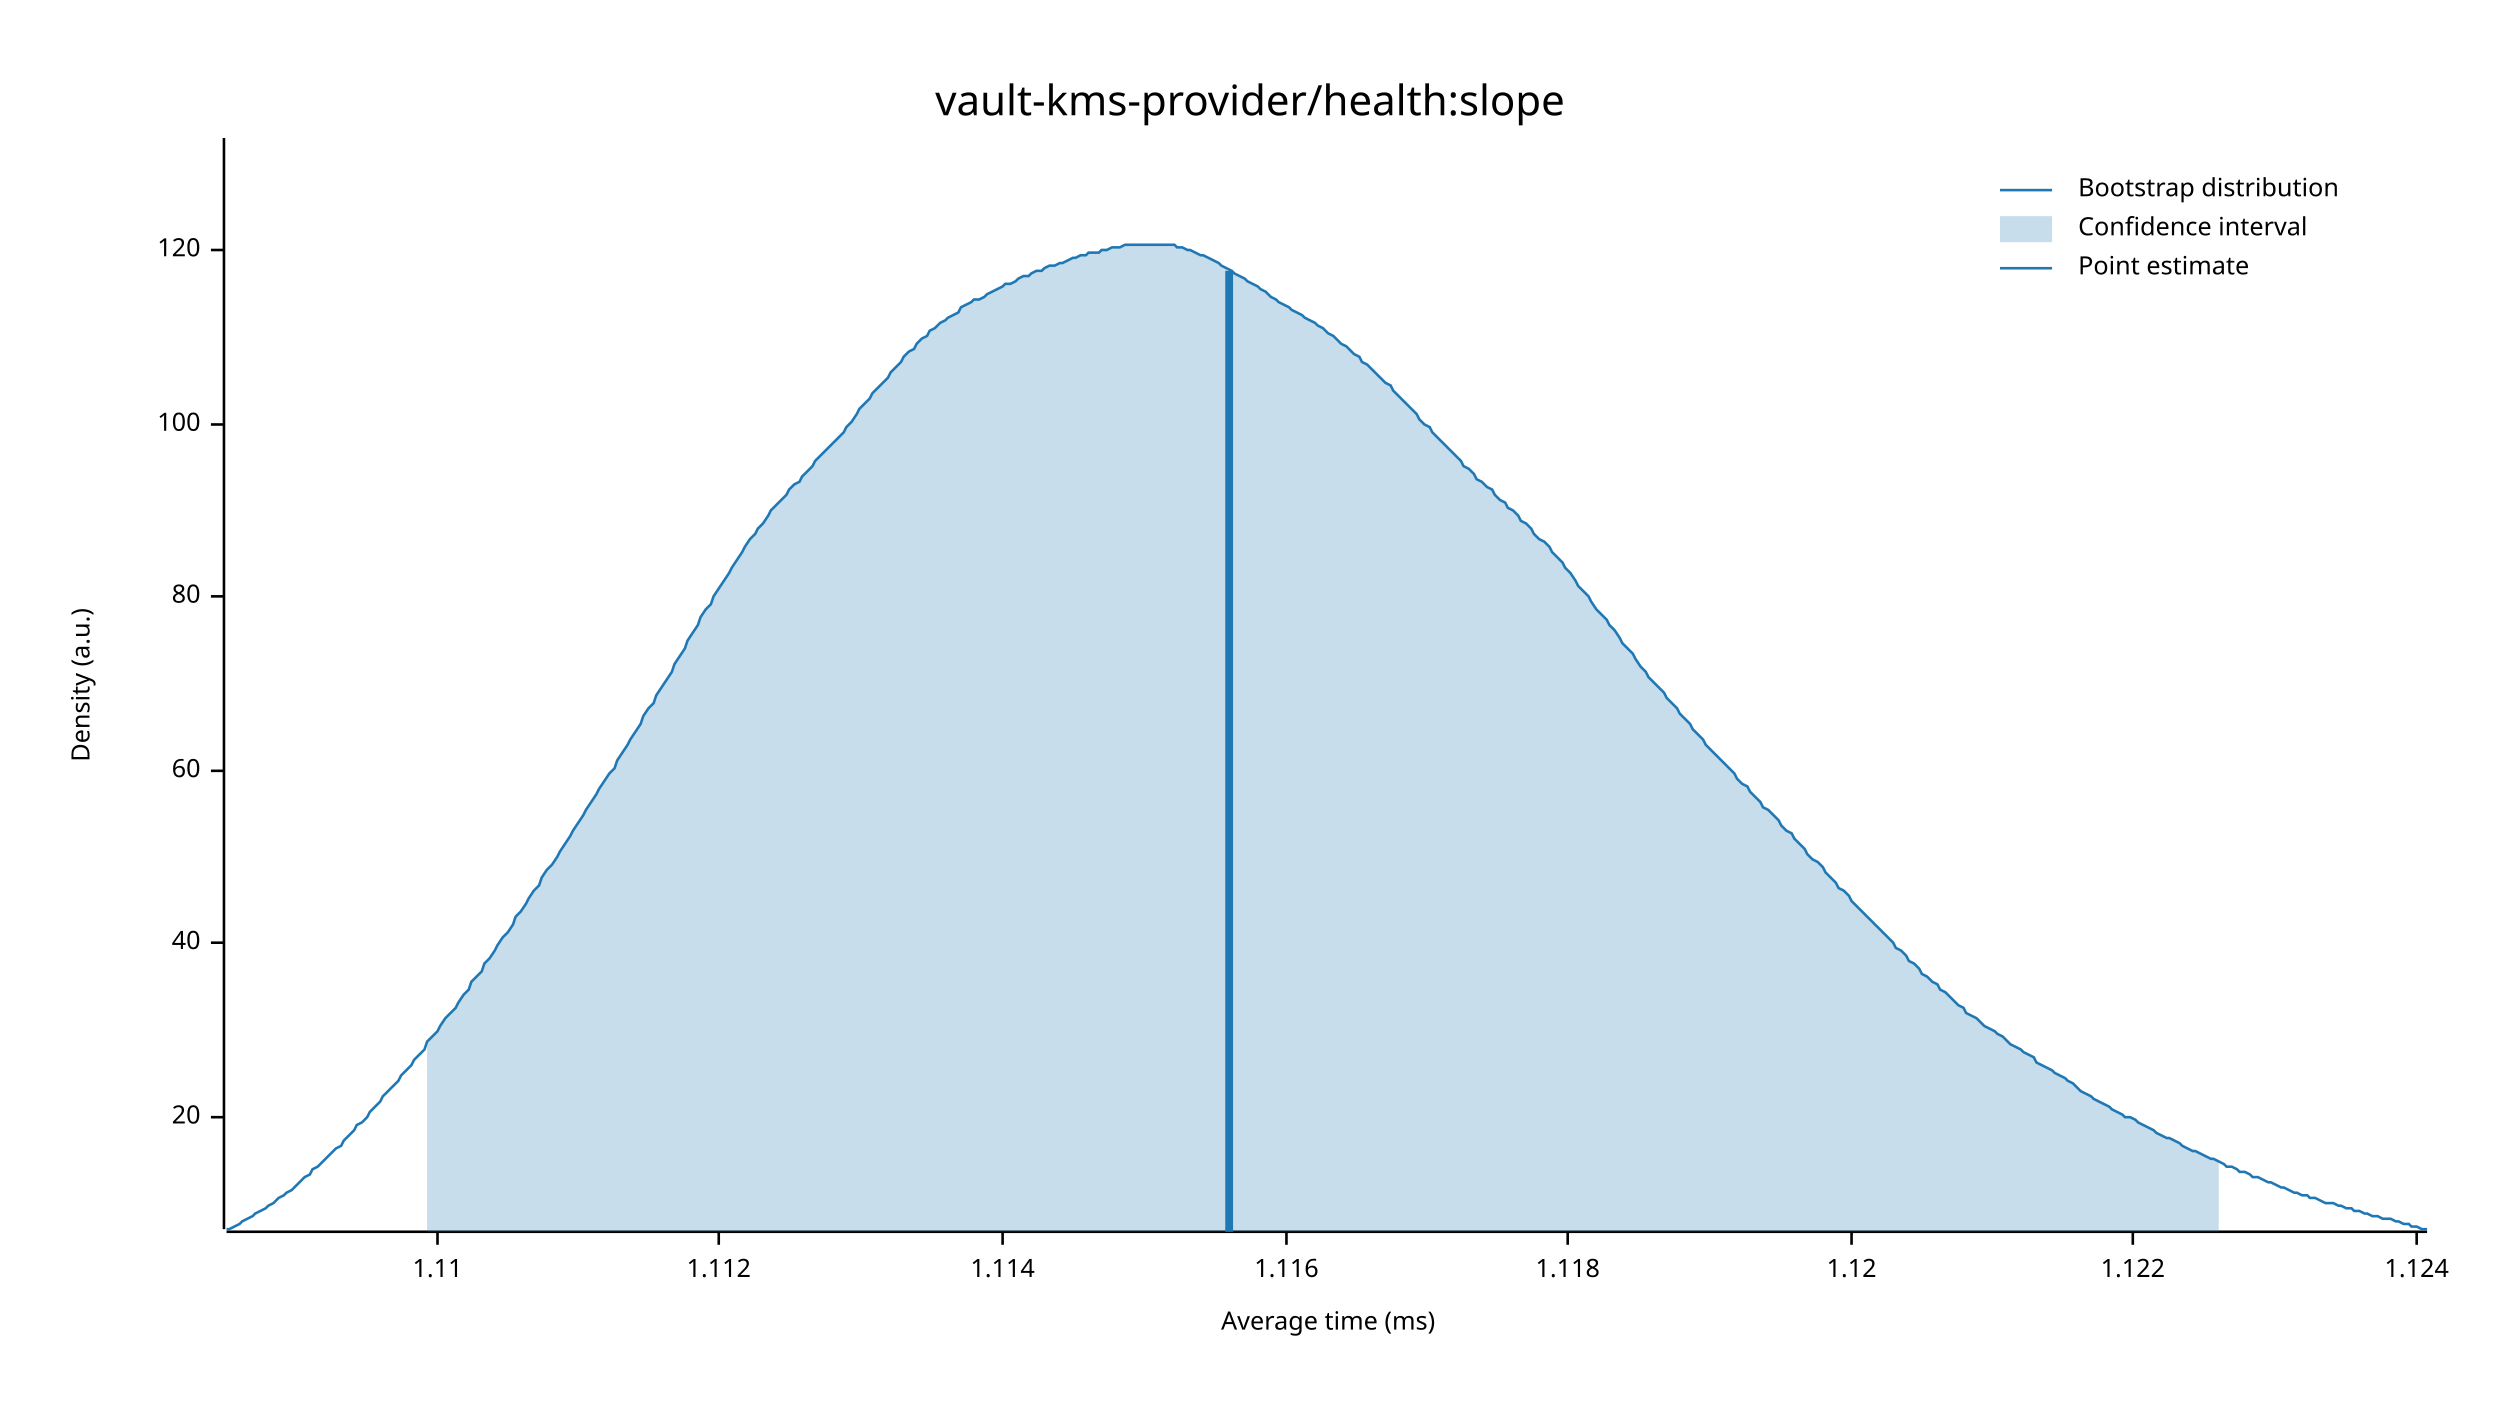
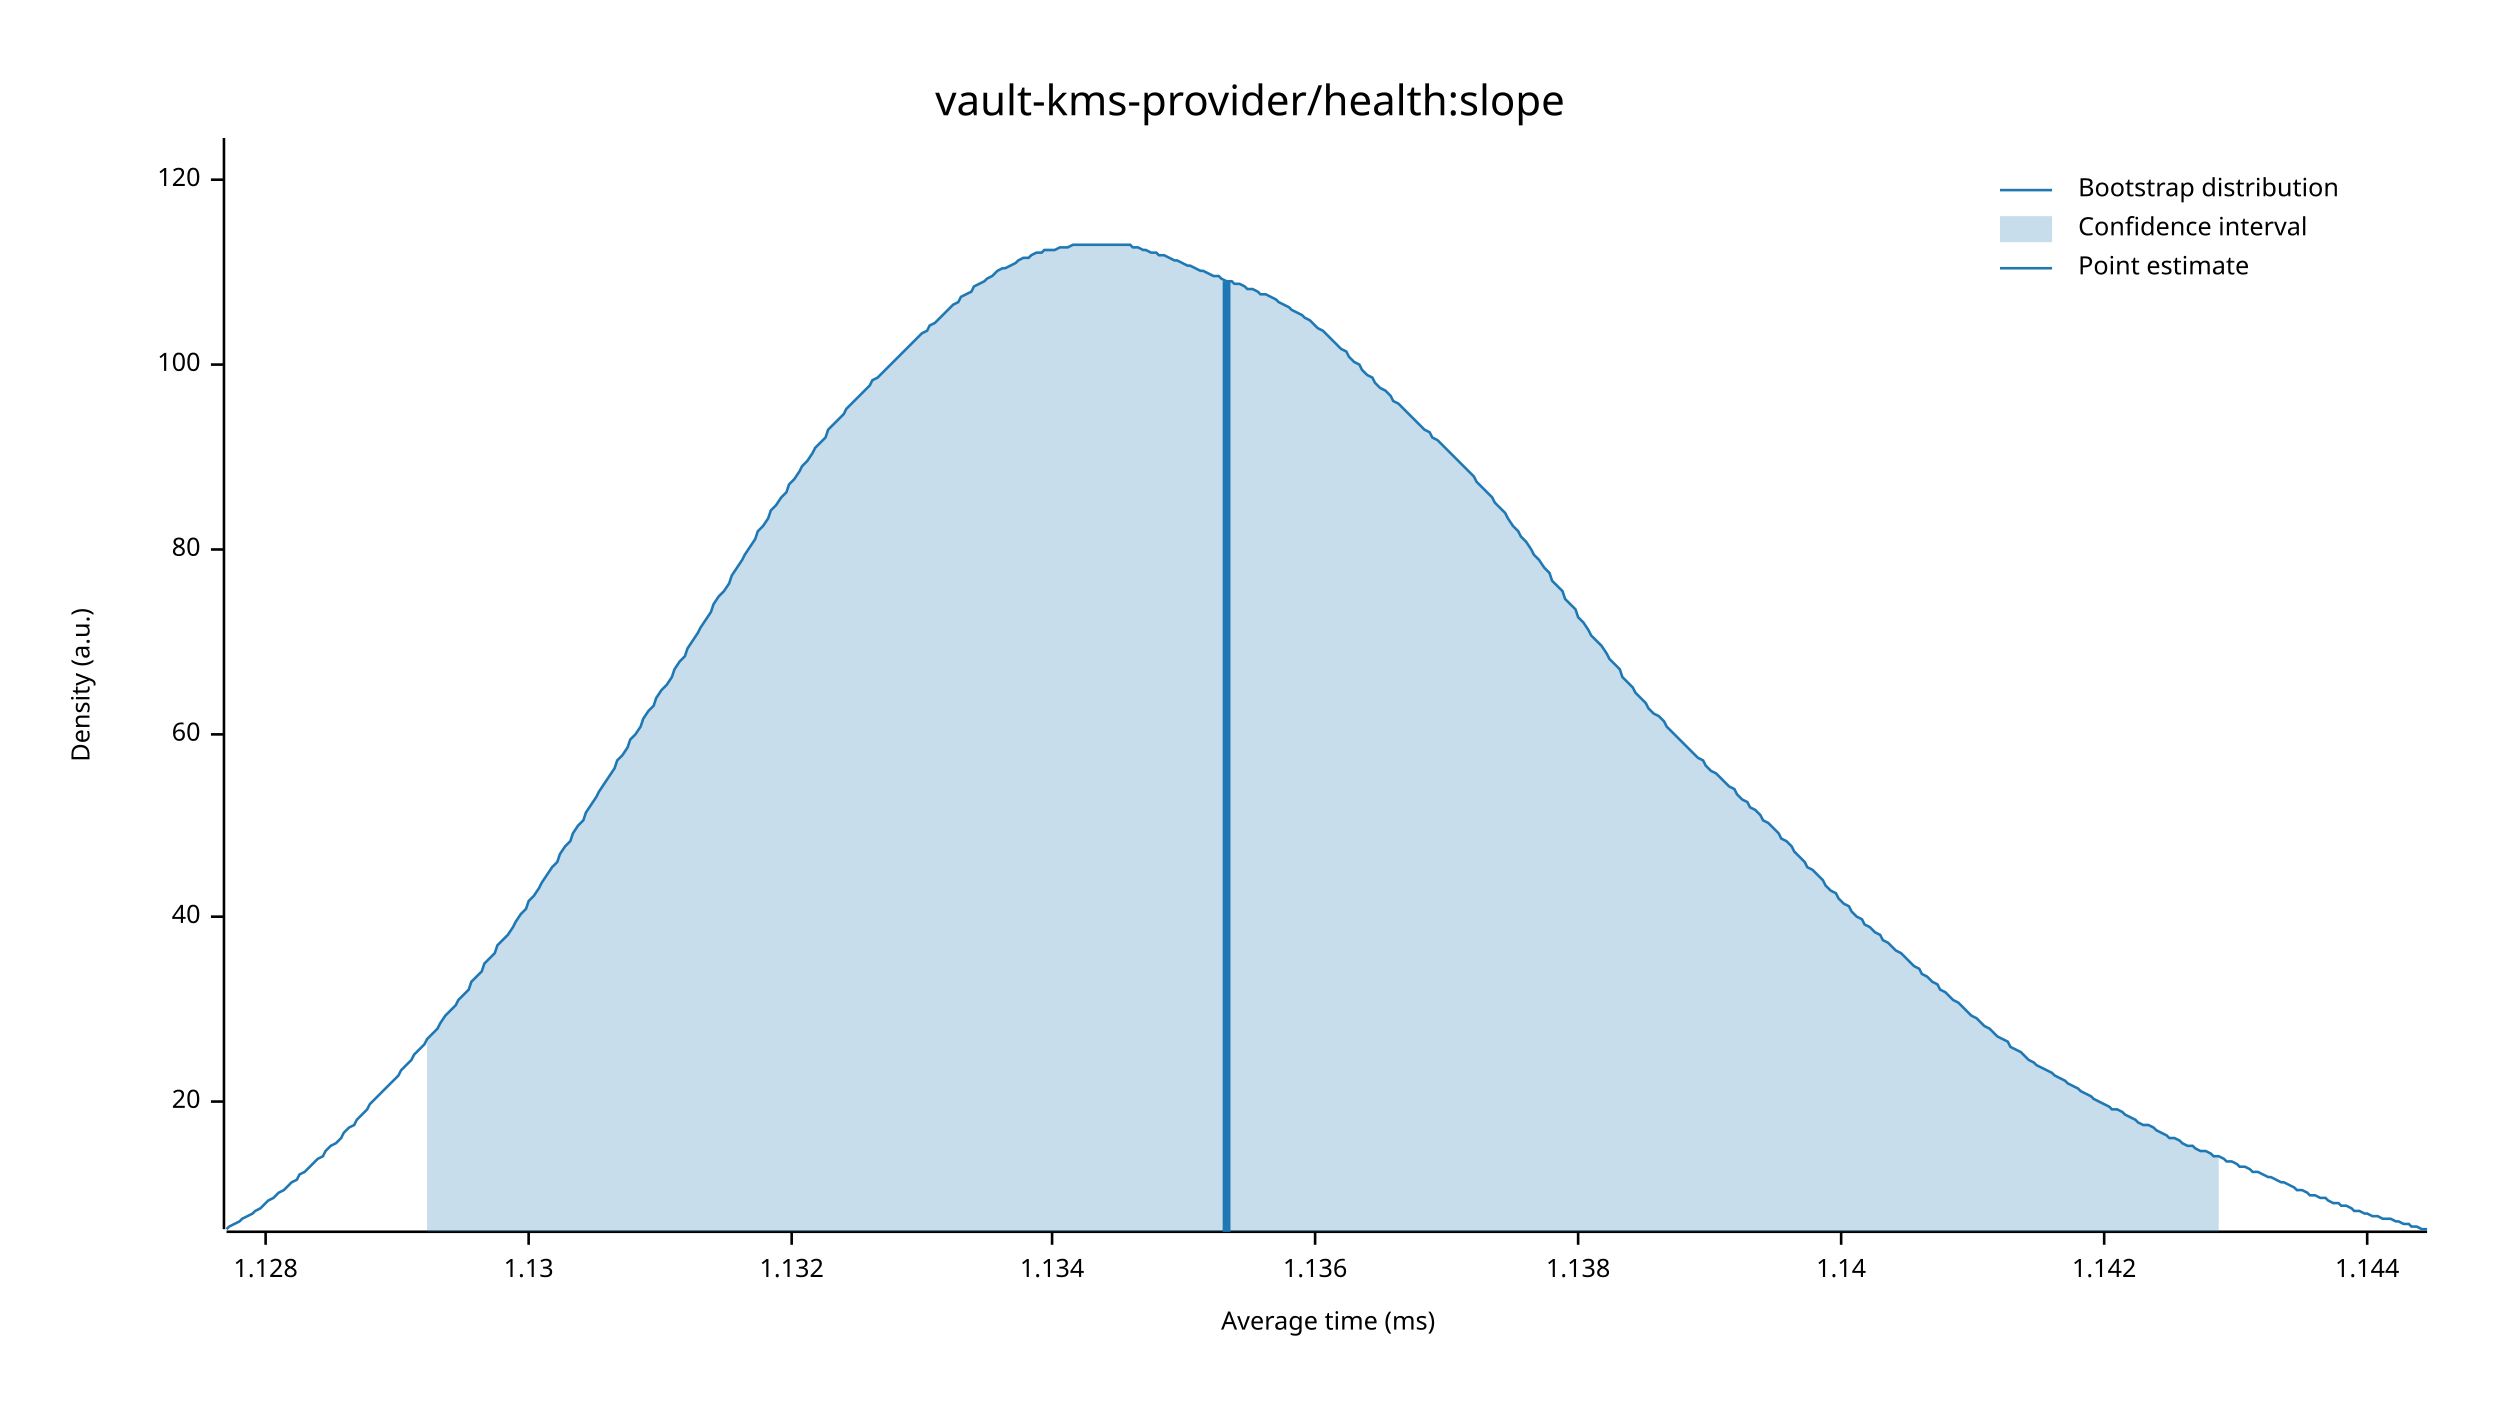
<svg xmlns="http://www.w3.org/2000/svg" width="960" height="540" viewBox="0 0 960 540">
  <text x="480" y="32" dy="0.76em" text-anchor="middle" font-family="sans-serif" font-size="16.129" opacity="1" fill="#000000">
vault-kms-provider/health:slope
</text>
  <text x="27" y="263" dy="0.76em" text-anchor="middle" font-family="sans-serif" font-size="9.677" opacity="1" fill="#000000" transform="rotate(270, 27, 263)">
Density (a.u.)
</text>
  <text x="510" y="513" dy="-0.5ex" text-anchor="middle" font-family="sans-serif" font-size="9.677" opacity="1" fill="#000000">
Average time (ms)
</text>
  <polyline fill="none" opacity="1" stroke="#000000" stroke-width="1" points="86,53 86,472 " />
-   <text x="77" y="429" dy="0.5ex" text-anchor="end" font-family="sans-serif" font-size="9.677" opacity="1" fill="#000000">
+   <text x="77" y="423" dy="0.5ex" text-anchor="end" font-family="sans-serif" font-size="9.677" opacity="1" fill="#000000">
20
</text>
-   <polyline fill="none" opacity="1" stroke="#000000" stroke-width="1" points="81,429 86,429 " />
-   <text x="77" y="362" dy="0.5ex" text-anchor="end" font-family="sans-serif" font-size="9.677" opacity="1" fill="#000000">
+   <polyline fill="none" opacity="1" stroke="#000000" stroke-width="1" points="81,423 86,423 " />
+   <text x="77" y="352" dy="0.5ex" text-anchor="end" font-family="sans-serif" font-size="9.677" opacity="1" fill="#000000">
40
</text>
-   <polyline fill="none" opacity="1" stroke="#000000" stroke-width="1" points="81,362 86,362 " />
-   <text x="77" y="296" dy="0.5ex" text-anchor="end" font-family="sans-serif" font-size="9.677" opacity="1" fill="#000000">
+   <polyline fill="none" opacity="1" stroke="#000000" stroke-width="1" points="81,352 86,352 " />
+   <text x="77" y="282" dy="0.5ex" text-anchor="end" font-family="sans-serif" font-size="9.677" opacity="1" fill="#000000">
60
</text>
-   <polyline fill="none" opacity="1" stroke="#000000" stroke-width="1" points="81,296 86,296 " />
-   <text x="77" y="229" dy="0.5ex" text-anchor="end" font-family="sans-serif" font-size="9.677" opacity="1" fill="#000000">
+   <polyline fill="none" opacity="1" stroke="#000000" stroke-width="1" points="81,282 86,282 " />
+   <text x="77" y="211" dy="0.5ex" text-anchor="end" font-family="sans-serif" font-size="9.677" opacity="1" fill="#000000">
80
</text>
-   <polyline fill="none" opacity="1" stroke="#000000" stroke-width="1" points="81,229 86,229 " />
-   <text x="77" y="163" dy="0.5ex" text-anchor="end" font-family="sans-serif" font-size="9.677" opacity="1" fill="#000000">
+   <polyline fill="none" opacity="1" stroke="#000000" stroke-width="1" points="81,211 86,211 " />
+   <text x="77" y="140" dy="0.5ex" text-anchor="end" font-family="sans-serif" font-size="9.677" opacity="1" fill="#000000">
100
</text>
-   <polyline fill="none" opacity="1" stroke="#000000" stroke-width="1" points="81,163 86,163 " />
-   <text x="77" y="96" dy="0.5ex" text-anchor="end" font-family="sans-serif" font-size="9.677" opacity="1" fill="#000000">
+   <polyline fill="none" opacity="1" stroke="#000000" stroke-width="1" points="81,140 86,140 " />
+   <text x="77" y="69" dy="0.5ex" text-anchor="end" font-family="sans-serif" font-size="9.677" opacity="1" fill="#000000">
120
</text>
-   <polyline fill="none" opacity="1" stroke="#000000" stroke-width="1" points="81,96 86,96 " />
+   <polyline fill="none" opacity="1" stroke="#000000" stroke-width="1" points="81,69 86,69 " />
  <polyline fill="none" opacity="1" stroke="#000000" stroke-width="1" points="87,473 932,473 " />
-   <text x="168" y="483" dy="0.76em" text-anchor="middle" font-family="sans-serif" font-size="9.677" opacity="1" fill="#000000">
- 1.11
+   <text x="102" y="483" dy="0.76em" text-anchor="middle" font-family="sans-serif" font-size="9.677" opacity="1" fill="#000000">
+ 1.128
</text>
-   <polyline fill="none" opacity="1" stroke="#000000" stroke-width="1" points="168,473 168,478 " />
-   <text x="276" y="483" dy="0.76em" text-anchor="middle" font-family="sans-serif" font-size="9.677" opacity="1" fill="#000000">
- 1.112
+   <polyline fill="none" opacity="1" stroke="#000000" stroke-width="1" points="102,473 102,478 " />
+   <text x="203" y="483" dy="0.76em" text-anchor="middle" font-family="sans-serif" font-size="9.677" opacity="1" fill="#000000">
+ 1.13
</text>
-   <polyline fill="none" opacity="1" stroke="#000000" stroke-width="1" points="276,473 276,478 " />
-   <text x="385" y="483" dy="0.76em" text-anchor="middle" font-family="sans-serif" font-size="9.677" opacity="1" fill="#000000">
- 1.114
+   <polyline fill="none" opacity="1" stroke="#000000" stroke-width="1" points="203,473 203,478 " />
+   <text x="304" y="483" dy="0.76em" text-anchor="middle" font-family="sans-serif" font-size="9.677" opacity="1" fill="#000000">
+ 1.132
</text>
-   <polyline fill="none" opacity="1" stroke="#000000" stroke-width="1" points="385,473 385,478 " />
-   <text x="494" y="483" dy="0.76em" text-anchor="middle" font-family="sans-serif" font-size="9.677" opacity="1" fill="#000000">
- 1.116
+   <polyline fill="none" opacity="1" stroke="#000000" stroke-width="1" points="304,473 304,478 " />
+   <text x="404" y="483" dy="0.76em" text-anchor="middle" font-family="sans-serif" font-size="9.677" opacity="1" fill="#000000">
+ 1.134
</text>
-   <polyline fill="none" opacity="1" stroke="#000000" stroke-width="1" points="494,473 494,478 " />
-   <text x="602" y="483" dy="0.76em" text-anchor="middle" font-family="sans-serif" font-size="9.677" opacity="1" fill="#000000">
- 1.118
+   <polyline fill="none" opacity="1" stroke="#000000" stroke-width="1" points="404,473 404,478 " />
+   <text x="505" y="483" dy="0.76em" text-anchor="middle" font-family="sans-serif" font-size="9.677" opacity="1" fill="#000000">
+ 1.136
</text>
-   <polyline fill="none" opacity="1" stroke="#000000" stroke-width="1" points="602,473 602,478 " />
-   <text x="711" y="483" dy="0.76em" text-anchor="middle" font-family="sans-serif" font-size="9.677" opacity="1" fill="#000000">
- 1.12
+   <polyline fill="none" opacity="1" stroke="#000000" stroke-width="1" points="505,473 505,478 " />
+   <text x="606" y="483" dy="0.76em" text-anchor="middle" font-family="sans-serif" font-size="9.677" opacity="1" fill="#000000">
+ 1.138
</text>
-   <polyline fill="none" opacity="1" stroke="#000000" stroke-width="1" points="711,473 711,478 " />
-   <text x="819" y="483" dy="0.76em" text-anchor="middle" font-family="sans-serif" font-size="9.677" opacity="1" fill="#000000">
- 1.122
+   <polyline fill="none" opacity="1" stroke="#000000" stroke-width="1" points="606,473 606,478 " />
+   <text x="707" y="483" dy="0.76em" text-anchor="middle" font-family="sans-serif" font-size="9.677" opacity="1" fill="#000000">
+ 1.14
</text>
-   <polyline fill="none" opacity="1" stroke="#000000" stroke-width="1" points="819,473 819,478 " />
-   <text x="928" y="483" dy="0.76em" text-anchor="middle" font-family="sans-serif" font-size="9.677" opacity="1" fill="#000000">
- 1.124
+   <polyline fill="none" opacity="1" stroke="#000000" stroke-width="1" points="707,473 707,478 " />
+   <text x="808" y="483" dy="0.76em" text-anchor="middle" font-family="sans-serif" font-size="9.677" opacity="1" fill="#000000">
+ 1.142
</text>
-   <polyline fill="none" opacity="1" stroke="#000000" stroke-width="1" points="928,473 928,478 " />
-   <polyline fill="none" opacity="1" stroke="#1F78B4" stroke-width="1" points="87,472 88,472 90,471 92,470 93,469 95,468 97,467 98,466 100,465 102,464 103,463 105,462 107,460 109,459 110,458 112,457 114,455 115,454 117,452 119,451 120,449 122,448 124,446 125,445 127,443 129,441 131,440 132,438 134,436 136,434 137,432 139,431 141,429 142,427 144,425 146,423 147,421 149,419 151,417 153,415 154,413 156,411 158,409 159,407 161,405 163,403 164,400 166,398 168,396 169,394 171,391 173,389 175,387 176,385 178,382 180,380 181,377 183,375 185,373 186,370 188,368 190,365 191,363 193,360 195,358 197,355 198,352 200,350 202,347 203,345 205,342 207,340 208,337 210,334 212,332 214,329 215,327 217,324 219,321 220,319 222,316 224,313 225,311 227,308 229,305 230,303 232,300 234,297 236,295 237,292 239,289 241,286 242,284 244,281 246,278 247,275 249,272 251,270 252,267 254,264 256,261 258,258 259,255 261,252 263,249 264,246 266,243 268,240 269,237 271,234 273,232 274,229 276,226 278,223 280,220 281,218 283,215 285,212 286,210 288,207 290,205 291,203 293,201 295,198 296,196 298,194 300,192 302,190 303,188 305,186 307,185 308,183 310,181 312,179 313,177 315,175 317,173 318,172 320,170 322,168 324,166 325,164 327,162 329,159 330,157 332,155 334,153 335,151 337,149 339,147 341,145 342,143 344,141 346,139 347,137 349,135 351,134 352,132 354,130 356,129 357,127 359,126 361,124 363,123 364,122 366,121 368,120 369,118 371,117 373,116 374,115 376,115 378,114 379,113 381,112 383,111 385,110 386,109 388,109 390,108 391,107 393,106 395,106 396,105 398,104 400,104 401,103 403,102 405,102 407,101 408,101 410,100 412,99 413,99 415,98 417,98 418,97 420,97 422,97 423,96 425,96 427,95 429,95 430,95 432,94 434,94 435,94 437,94 439,94 440,94 442,94 444,94 445,94 447,94 449,94 451,94 452,95 454,95 456,96 457,96 459,97 461,98 462,98 464,99 466,100 468,101 469,102 471,103 473,104 474,105 476,106 478,107 479,108 481,109 483,110 484,111 486,112 488,114 490,115 491,116 493,117 495,118 496,119 498,120 500,121 501,122 503,123 505,124 506,125 508,126 510,128 512,129 513,130 515,132 517,133 518,134 520,136 522,137 523,139 525,140 527,142 528,143 530,145 532,147 534,148 535,150 537,152 539,154 540,155 542,157 544,159 545,161 547,163 549,164 550,166 552,168 554,170 556,172 557,173 559,175 561,177 562,179 564,180 566,182 567,184 569,185 571,187 573,188 574,190 576,192 578,193 579,195 581,196 583,198 584,200 586,201 588,203 589,205 591,207 593,208 595,210 596,212 598,214 600,216 601,218 603,220 605,223 606,225 608,227 610,229 611,231 613,234 615,236 617,238 618,240 620,242 622,245 623,247 625,249 627,251 628,253 630,256 632,258 633,260 635,262 637,264 639,266 640,268 642,270 644,272 645,274 647,276 649,278 650,280 652,282 654,284 655,286 657,288 659,290 661,292 662,293 664,295 666,297 667,299 669,301 671,302 672,304 674,306 676,308 677,310 679,311 681,313 683,315 684,317 686,319 688,320 689,322 691,324 693,326 694,328 696,330 698,331 700,333 701,335 703,337 705,339 706,341 708,342 710,344 711,346 713,348 715,350 716,351 718,353 720,355 722,357 723,358 725,360 727,362 728,364 730,365 732,367 733,369 735,370 737,372 738,374 740,375 742,377 744,378 745,380 747,381 749,383 750,384 752,386 754,387 755,389 757,390 759,391 760,392 762,394 764,395 766,396 767,397 769,398 771,400 772,401 774,402 776,403 777,404 779,405 781,406 782,408 784,409 786,410 788,411 789,412 791,413 793,414 794,415 796,416 798,418 799,419 801,420 803,421 804,422 806,423 808,424 810,425 811,426 813,427 815,428 816,429 818,429 820,430 821,431 823,432 825,433 827,434 828,435 830,436 832,437 833,437 835,438 837,439 838,440 840,441 842,442 843,442 845,443 847,444 849,445 850,445 852,446 854,447 855,448 857,448 859,449 860,450 862,450 864,451 865,452 867,452 869,453 871,454 872,454 874,455 876,456 877,456 879,457 881,458 882,458 884,459 886,459 887,460 889,460 891,461 893,462 894,462 896,462 898,463 899,463 901,464 903,464 904,465 906,465 908,466 909,466 911,467 913,467 915,468 916,468 918,468 920,469 921,469 923,470 925,470 926,471 928,471 930,472 932,472 " />
-   <polygon opacity="0.25" fill="#1F78B4" points="164,400 166,398 168,396 169,394 171,391 173,389 175,387 176,385 178,382 180,380 181,377 183,375 185,373 186,370 188,368 190,365 191,363 193,360 195,358 197,355 198,352 200,350 202,347 203,345 205,342 207,340 208,337 210,334 212,332 214,329 215,327 217,324 219,321 220,319 222,316 224,313 225,311 227,308 229,305 230,303 232,300 234,297 236,295 237,292 239,289 241,286 242,284 244,281 246,278 247,275 249,272 251,270 252,267 254,264 256,261 258,258 259,255 261,252 263,249 264,246 266,243 268,240 269,237 271,234 273,232 274,229 276,226 278,223 280,220 281,218 283,215 285,212 286,210 288,207 290,205 291,203 293,201 295,198 296,196 298,194 300,192 302,190 303,188 305,186 307,185 308,183 310,181 312,179 313,177 315,175 317,173 318,172 320,170 322,168 324,166 325,164 327,162 329,159 330,157 332,155 334,153 335,151 337,149 339,147 341,145 342,143 344,141 346,139 347,137 349,135 351,134 352,132 354,130 356,129 357,127 359,126 361,124 363,123 364,122 366,121 368,120 369,118 371,117 373,116 374,115 376,115 378,114 379,113 381,112 383,111 385,110 386,109 388,109 390,108 391,107 393,106 395,106 396,105 398,104 400,104 401,103 403,102 405,102 407,101 408,101 410,100 412,99 413,99 415,98 417,98 418,97 420,97 422,97 423,96 425,96 427,95 429,95 430,95 432,94 434,94 435,94 437,94 439,94 440,94 442,94 444,94 445,94 447,94 449,94 451,94 452,95 454,95 456,96 457,96 459,97 461,98 462,98 464,99 466,100 468,101 469,102 471,103 473,104 474,105 476,106 478,107 479,108 481,109 483,110 484,111 486,112 488,114 490,115 491,116 493,117 495,118 496,119 498,120 500,121 501,122 503,123 505,124 506,125 508,126 510,128 512,129 513,130 515,132 517,133 518,134 520,136 522,137 523,139 525,140 527,142 528,143 530,145 532,147 534,148 535,150 537,152 539,154 540,155 542,157 544,159 545,161 547,163 549,164 550,166 552,168 554,170 556,172 557,173 559,175 561,177 562,179 564,180 566,182 567,184 569,185 571,187 573,188 574,190 576,192 578,193 579,195 581,196 583,198 584,200 586,201 588,203 589,205 591,207 593,208 595,210 596,212 598,214 600,216 601,218 603,220 605,223 606,225 608,227 610,229 611,231 613,234 615,236 617,238 618,240 620,242 622,245 623,247 625,249 627,251 628,253 630,256 632,258 633,260 635,262 637,264 639,266 640,268 642,270 644,272 645,274 647,276 649,278 650,280 652,282 654,284 655,286 657,288 659,290 661,292 662,293 664,295 666,297 667,299 669,301 671,302 672,304 674,306 676,308 677,310 679,311 681,313 683,315 684,317 686,319 688,320 689,322 691,324 693,326 694,328 696,330 698,331 700,333 701,335 703,337 705,339 706,341 708,342 710,344 711,346 713,348 715,350 716,351 718,353 720,355 722,357 723,358 725,360 727,362 728,364 730,365 732,367 733,369 735,370 737,372 738,374 740,375 742,377 744,378 745,380 747,381 749,383 750,384 752,386 754,387 755,389 757,390 759,391 760,392 762,394 764,395 766,396 767,397 769,398 771,400 772,401 774,402 776,403 777,404 779,405 781,406 782,408 784,409 786,410 788,411 789,412 791,413 793,414 794,415 796,416 798,418 799,419 801,420 803,421 804,422 806,423 808,424 810,425 811,426 813,427 815,428 816,429 818,429 820,430 821,431 823,432 825,433 827,434 828,435 830,436 832,437 833,437 835,438 837,439 838,440 840,441 842,442 843,442 845,443 847,444 849,445 850,445 852,446 852,473 164,473 " />
-   <polyline fill="none" opacity="1" stroke="#1F78B4" stroke-width="3" points="472,473 472,104 " />
+   <polyline fill="none" opacity="1" stroke="#000000" stroke-width="1" points="808,473 808,478 " />
+   <text x="909" y="483" dy="0.76em" text-anchor="middle" font-family="sans-serif" font-size="9.677" opacity="1" fill="#000000">
+ 1.144
+ </text>
+   <polyline fill="none" opacity="1" stroke="#000000" stroke-width="1" points="909,473 909,478 " />
+   <polyline fill="none" opacity="1" stroke="#1F78B4" stroke-width="1" points="87,472 88,471 90,470 92,469 93,468 95,467 97,466 98,465 100,464 102,462 103,461 105,460 107,458 109,457 110,456 112,454 114,453 115,451 117,450 119,448 120,447 122,445 124,444 125,442 127,440 129,439 131,437 132,435 134,433 136,432 137,430 139,428 141,426 142,424 144,422 146,420 147,419 149,417 151,415 153,413 154,411 156,409 158,407 159,405 161,403 163,401 164,399 166,397 168,395 169,393 171,390 173,388 175,386 176,384 178,382 180,380 181,377 183,375 185,373 186,370 188,368 190,366 191,363 193,361 195,359 197,356 198,354 200,351 202,349 203,346 205,344 207,341 208,339 210,336 212,333 214,331 215,328 217,325 219,323 220,320 222,317 224,315 225,312 227,309 229,306 230,304 232,301 234,298 236,295 237,292 239,290 241,287 242,284 244,282 246,279 247,276 249,273 251,271 252,268 254,265 256,263 258,260 259,257 261,254 263,252 264,249 266,246 268,243 269,241 271,238 273,235 274,232 276,229 278,227 280,224 281,221 283,218 285,215 286,213 288,210 290,207 291,204 293,202 295,199 296,196 298,194 300,191 302,189 303,186 305,184 307,181 308,179 310,177 312,174 313,172 315,170 317,168 318,165 320,163 322,161 324,159 325,157 327,155 329,153 330,152 332,150 334,148 335,146 337,145 339,143 341,141 342,140 344,138 346,136 347,135 349,133 351,131 352,130 354,128 356,127 357,125 359,124 361,122 363,120 364,119 366,117 368,116 369,114 371,113 373,112 374,110 376,109 378,108 379,107 381,106 383,104 385,103 386,103 388,102 390,101 391,100 393,99 395,99 396,98 398,97 400,97 401,96 403,96 405,96 407,95 408,95 410,95 412,94 413,94 415,94 417,94 418,94 420,94 422,94 423,94 425,94 427,94 429,94 430,94 432,94 434,94 435,95 437,95 439,96 440,96 442,97 444,97 445,98 447,98 449,99 451,100 452,100 454,101 456,102 457,102 459,103 461,104 462,104 464,105 466,106 468,106 469,107 471,108 473,108 474,109 476,109 478,110 479,111 481,111 483,112 484,113 486,113 488,114 490,115 491,116 493,117 495,118 496,119 498,120 500,121 501,122 503,123 505,125 506,126 508,127 510,129 512,131 513,132 515,134 517,135 518,137 520,139 522,140 523,142 525,144 527,145 528,147 530,149 532,150 534,152 535,154 537,155 539,157 540,158 542,160 544,162 545,163 547,165 549,166 550,168 552,169 554,171 556,173 557,174 559,176 561,178 562,179 564,181 566,183 567,185 569,187 571,189 573,191 574,193 576,195 578,197 579,199 581,202 583,204 584,206 586,208 588,211 589,213 591,215 593,218 595,220 596,223 598,225 600,227 601,230 603,232 605,234 606,237 608,239 610,242 611,244 613,246 615,248 617,251 618,253 620,255 622,257 623,260 625,262 627,264 628,266 630,268 632,270 633,272 635,274 637,275 639,277 640,279 642,281 644,283 645,284 647,286 649,288 650,289 652,291 654,292 655,294 657,296 659,297 661,299 662,300 664,302 666,303 667,305 669,307 671,308 672,310 674,311 676,313 677,315 679,316 681,318 683,320 684,322 686,323 688,325 689,327 691,329 693,331 694,333 696,334 698,336 700,338 701,340 703,342 705,343 706,345 708,347 710,348 711,350 713,352 715,353 716,355 718,356 720,358 722,359 723,361 725,362 727,364 728,365 730,366 732,368 733,369 735,371 737,372 738,374 740,375 742,377 744,378 745,380 747,381 749,383 750,384 752,385 754,387 755,388 757,390 759,391 760,392 762,394 764,395 766,397 767,398 769,399 771,400 772,402 774,403 776,404 777,405 779,407 781,408 782,409 784,410 786,411 788,412 789,413 791,414 793,415 794,416 796,417 798,418 799,419 801,420 803,421 804,422 806,423 808,424 810,425 811,426 813,426 815,427 816,428 818,429 820,430 821,431 823,432 825,432 827,433 828,434 830,435 832,436 833,437 835,437 837,438 838,439 840,440 842,440 843,441 845,442 847,442 849,443 850,444 852,444 854,445 855,446 857,446 859,447 860,448 862,448 864,449 865,450 867,450 869,451 871,452 872,452 874,453 876,454 877,454 879,455 881,456 882,457 884,457 886,458 887,459 889,459 891,460 893,460 894,461 896,462 898,462 899,463 901,463 903,464 904,465 906,465 908,466 909,466 911,467 913,467 915,468 916,468 918,468 920,469 921,469 923,470 925,470 926,471 928,471 930,472 932,472 " />
+   <polygon opacity="0.25" fill="#1F78B4" points="164,399 166,397 168,395 169,393 171,390 173,388 175,386 176,384 178,382 180,380 181,377 183,375 185,373 186,370 188,368 190,366 191,363 193,361 195,359 197,356 198,354 200,351 202,349 203,346 205,344 207,341 208,339 210,336 212,333 214,331 215,328 217,325 219,323 220,320 222,317 224,315 225,312 227,309 229,306 230,304 232,301 234,298 236,295 237,292 239,290 241,287 242,284 244,282 246,279 247,276 249,273 251,271 252,268 254,265 256,263 258,260 259,257 261,254 263,252 264,249 266,246 268,243 269,241 271,238 273,235 274,232 276,229 278,227 280,224 281,221 283,218 285,215 286,213 288,210 290,207 291,204 293,202 295,199 296,196 298,194 300,191 302,189 303,186 305,184 307,181 308,179 310,177 312,174 313,172 315,170 317,168 318,165 320,163 322,161 324,159 325,157 327,155 329,153 330,152 332,150 334,148 335,146 337,145 339,143 341,141 342,140 344,138 346,136 347,135 349,133 351,131 352,130 354,128 356,127 357,125 359,124 361,122 363,120 364,119 366,117 368,116 369,114 371,113 373,112 374,110 376,109 378,108 379,107 381,106 383,104 385,103 386,103 388,102 390,101 391,100 393,99 395,99 396,98 398,97 400,97 401,96 403,96 405,96 407,95 408,95 410,95 412,94 413,94 415,94 417,94 418,94 420,94 422,94 423,94 425,94 427,94 429,94 430,94 432,94 434,94 435,95 437,95 439,96 440,96 442,97 444,97 445,98 447,98 449,99 451,100 452,100 454,101 456,102 457,102 459,103 461,104 462,104 464,105 466,106 468,106 469,107 471,108 473,108 474,109 476,109 478,110 479,111 481,111 483,112 484,113 486,113 488,114 490,115 491,116 493,117 495,118 496,119 498,120 500,121 501,122 503,123 505,125 506,126 508,127 510,129 512,131 513,132 515,134 517,135 518,137 520,139 522,140 523,142 525,144 527,145 528,147 530,149 532,150 534,152 535,154 537,155 539,157 540,158 542,160 544,162 545,163 547,165 549,166 550,168 552,169 554,171 556,173 557,174 559,176 561,178 562,179 564,181 566,183 567,185 569,187 571,189 573,191 574,193 576,195 578,197 579,199 581,202 583,204 584,206 586,208 588,211 589,213 591,215 593,218 595,220 596,223 598,225 600,227 601,230 603,232 605,234 606,237 608,239 610,242 611,244 613,246 615,248 617,251 618,253 620,255 622,257 623,260 625,262 627,264 628,266 630,268 632,270 633,272 635,274 637,275 639,277 640,279 642,281 644,283 645,284 647,286 649,288 650,289 652,291 654,292 655,294 657,296 659,297 661,299 662,300 664,302 666,303 667,305 669,307 671,308 672,310 674,311 676,313 677,315 679,316 681,318 683,320 684,322 686,323 688,325 689,327 691,329 693,331 694,333 696,334 698,336 700,338 701,340 703,342 705,343 706,345 708,347 710,348 711,350 713,352 715,353 716,355 718,356 720,358 722,359 723,361 725,362 727,364 728,365 730,366 732,368 733,369 735,371 737,372 738,374 740,375 742,377 744,378 745,380 747,381 749,383 750,384 752,385 754,387 755,388 757,390 759,391 760,392 762,394 764,395 766,397 767,398 769,399 771,400 772,402 774,403 776,404 777,405 779,407 781,408 782,409 784,410 786,411 788,412 789,413 791,414 793,415 794,416 796,417 798,418 799,419 801,420 803,421 804,422 806,423 808,424 810,425 811,426 813,426 815,427 816,428 818,429 820,430 821,431 823,432 825,432 827,433 828,434 830,435 832,436 833,437 835,437 837,438 838,439 840,440 842,440 843,441 845,442 847,442 849,443 850,444 852,444 852,473 164,473 " />
+   <polyline fill="none" opacity="1" stroke="#1F78B4" stroke-width="3" points="471,473 471,108 " />
  <text x="798" y="68" dy="0.76em" text-anchor="start" font-family="sans-serif" font-size="9.677" opacity="1" fill="#000000">
Bootstrap distribution
</text>
  <text x="798" y="83" dy="0.76em" text-anchor="start" font-family="sans-serif" font-size="9.677" opacity="1" fill="#000000">
Confidence interval
</text>
  <text x="798" y="98" dy="0.76em" text-anchor="start" font-family="sans-serif" font-size="9.677" opacity="1" fill="#000000">
Point estimate
</text>
  <polyline fill="none" opacity="1" stroke="#1F78B4" stroke-width="1" points="768,73 788,73 " />
  <rect x="768" y="83" width="20" height="10" opacity="0.25" fill="#1F78B4" stroke="none" />
  <polyline fill="none" opacity="1" stroke="#1F78B4" stroke-width="1" points="768,103 788,103 " />
</svg>
